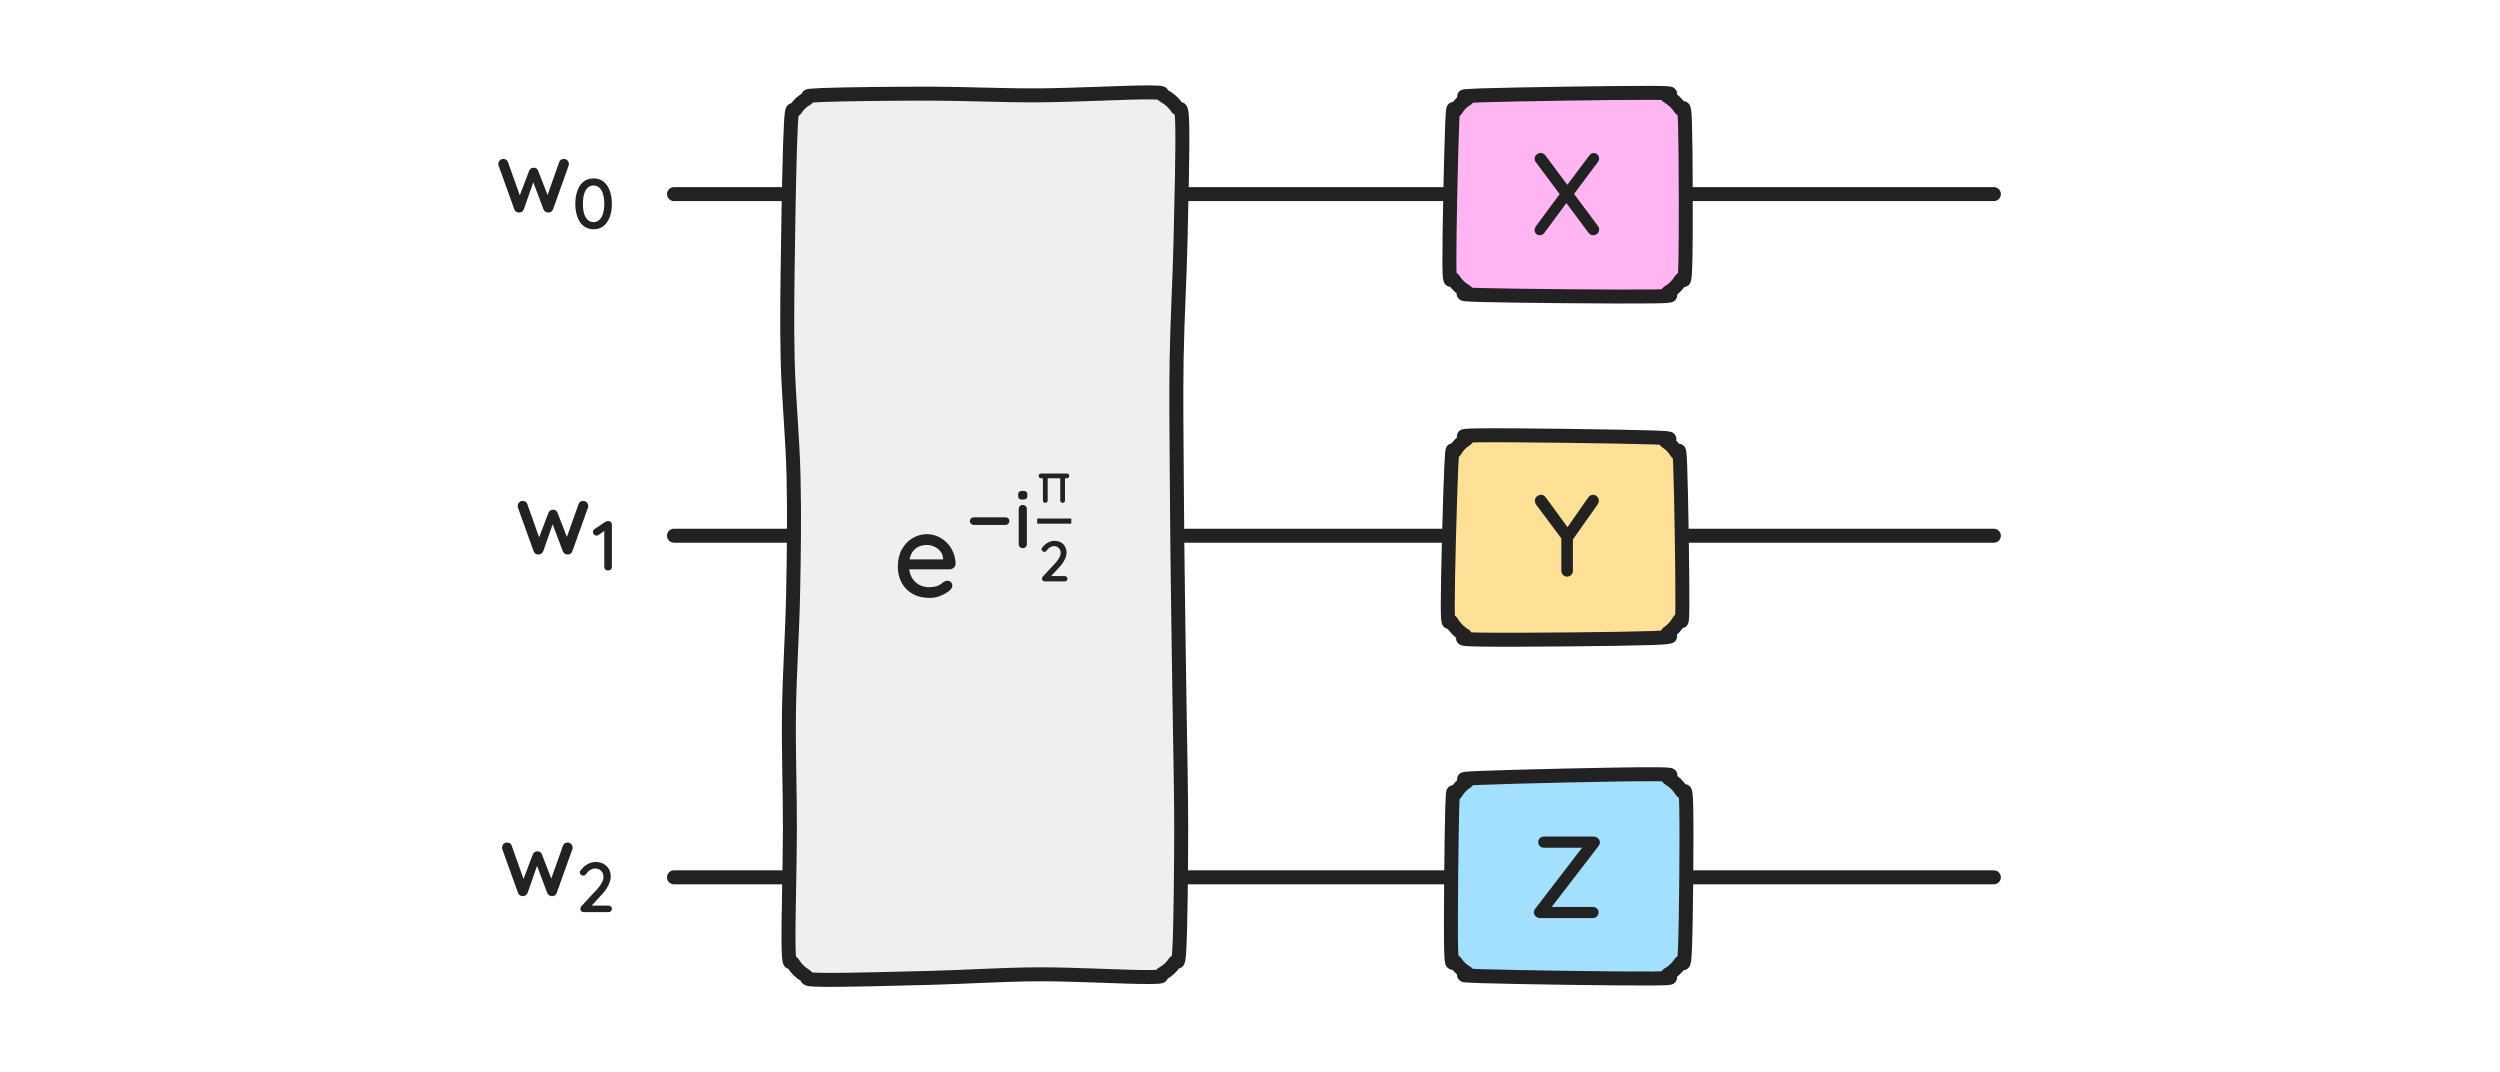
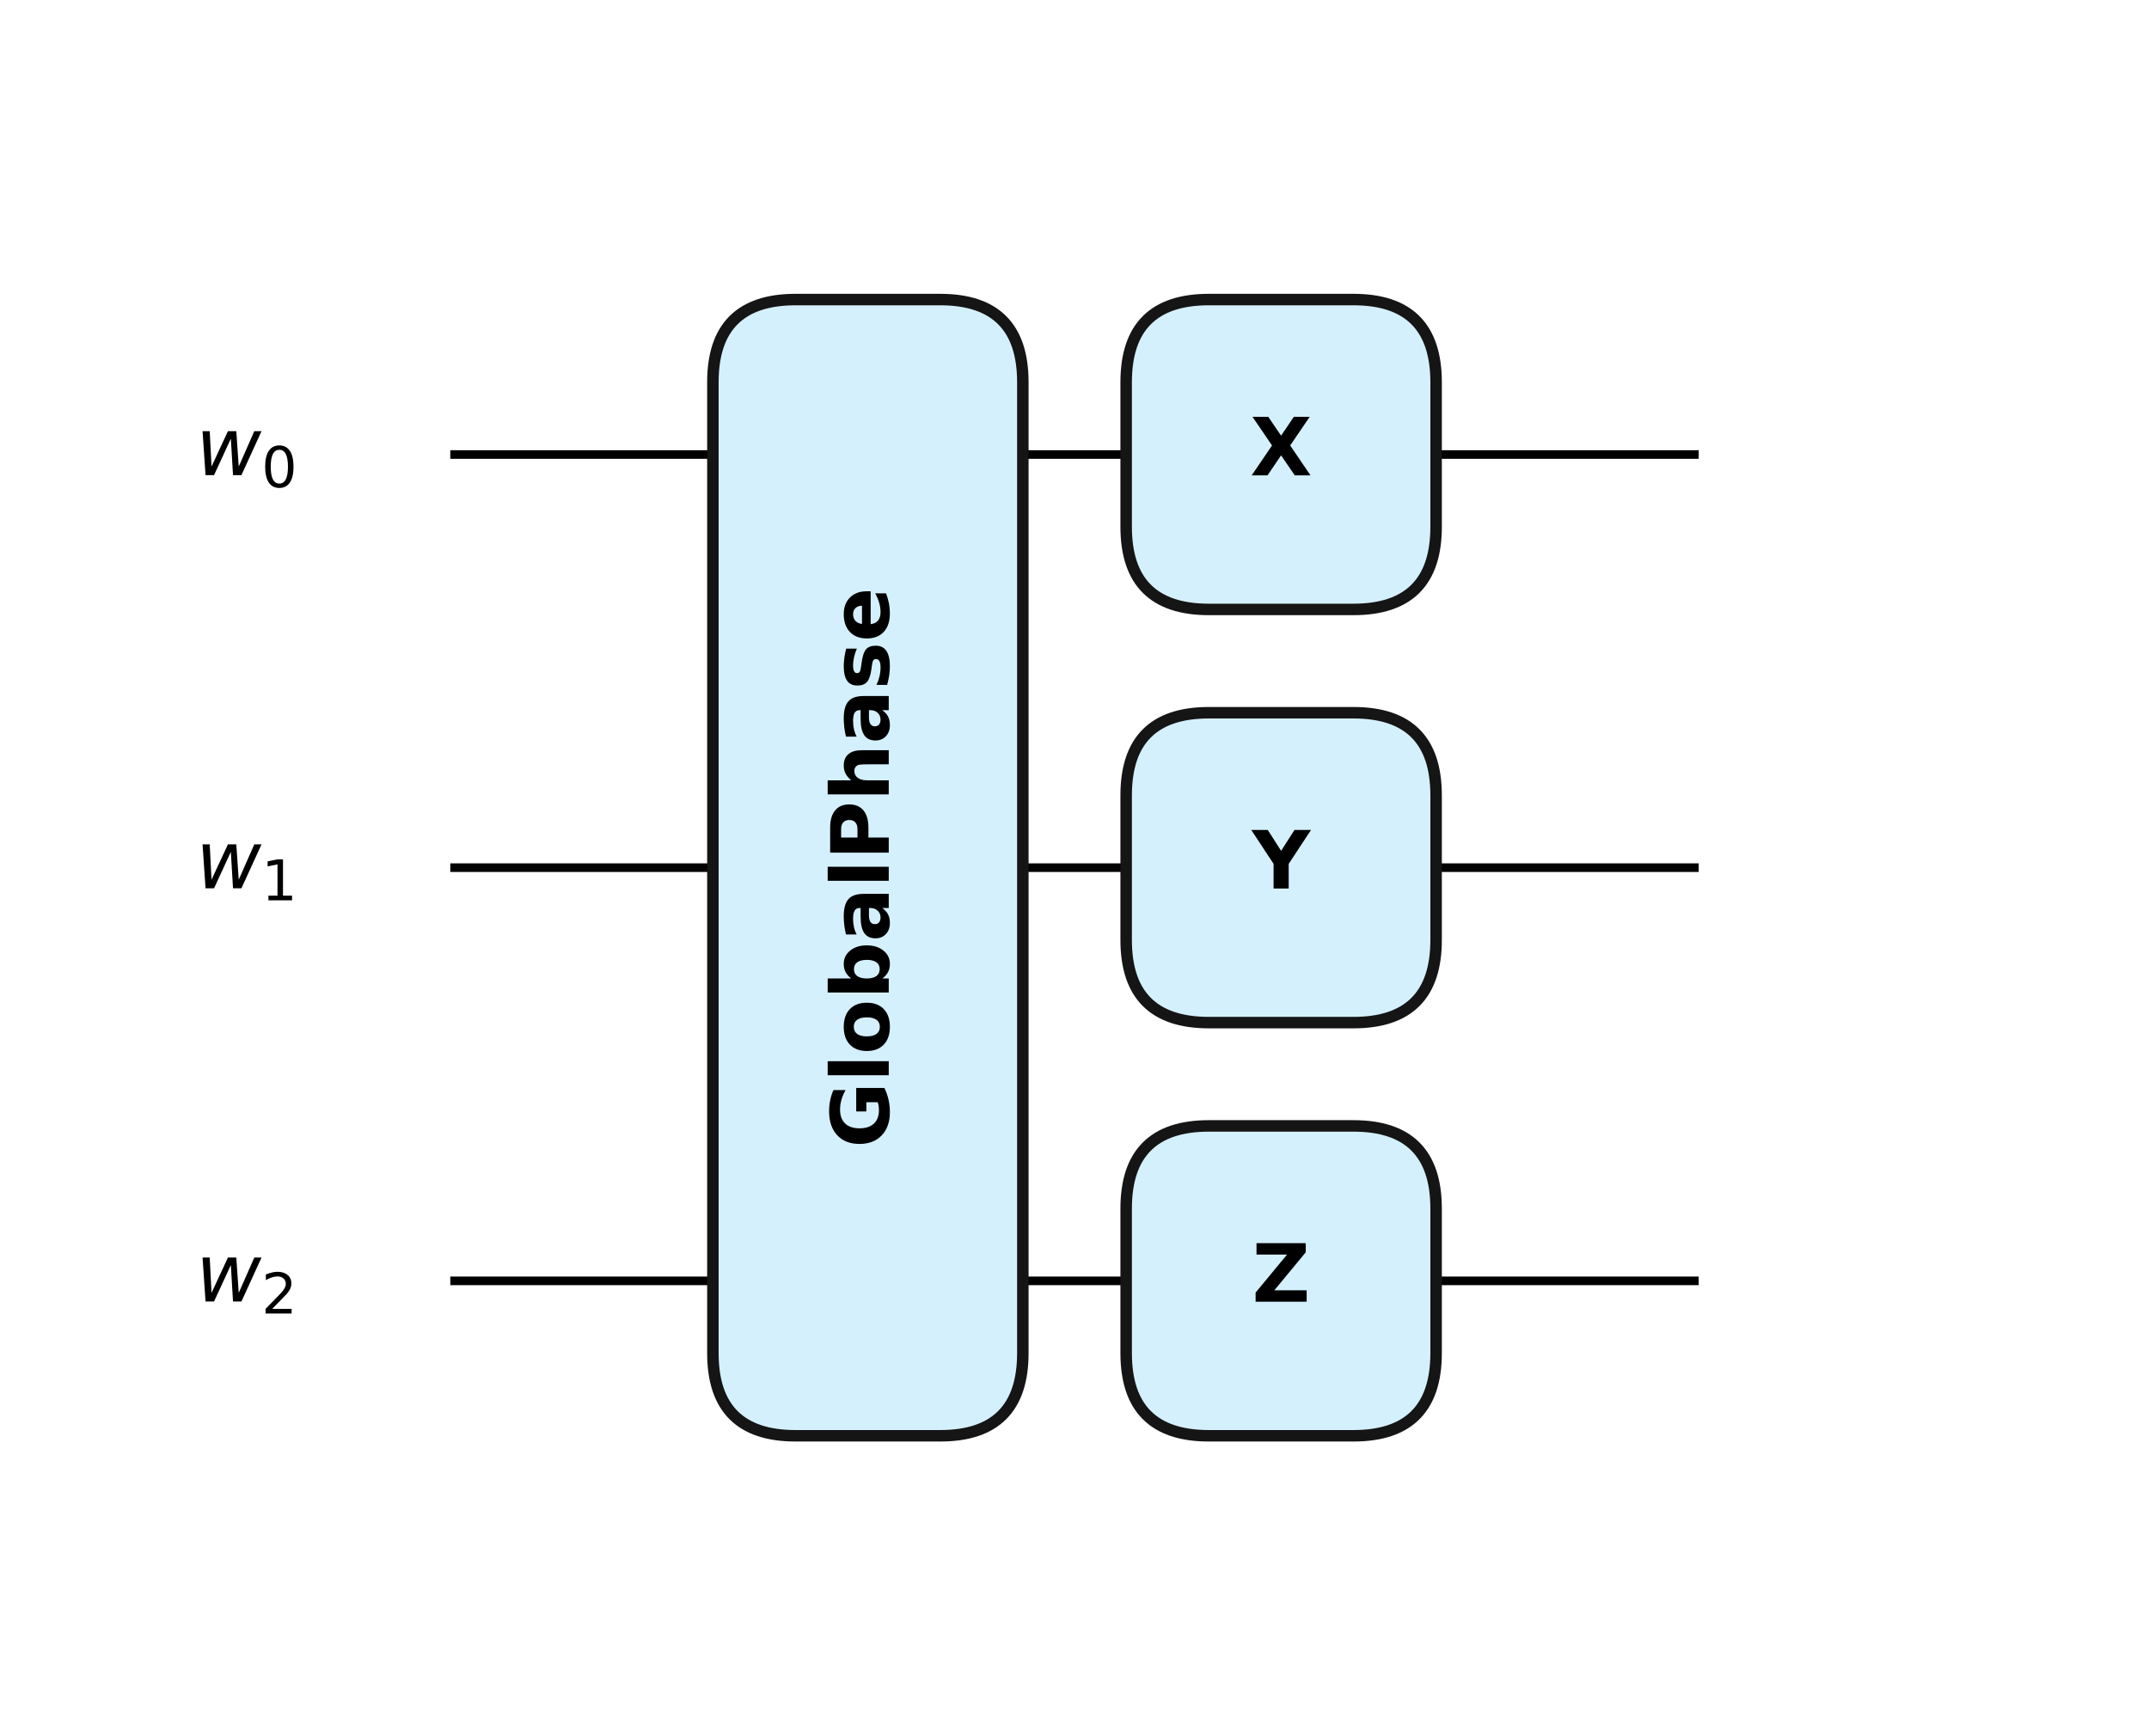
- <svg xmlns="http://www.w3.org/2000/svg" viewBox="-86.81 -25 322 138" width="322" height="138">
-   <g stroke-linecap="round" stroke-linejoin="round">
-     <path d="M0,0C2.18,0 8.72,0 13.08,0C17.44,0 21.79,0 26.15,0C30.51,0 34.87,0 39.23,0C43.59,0 47.95,0 52.31,0C56.67,0 61.03,0 65.38,0C69.74,0 74.1,0 78.46,0C82.82,0 87.18,0 91.54,0C95.9,0 100.26,0 104.62,0C108.97,0 113.33,0 117.69,0C122.05,0 126.41,0 130.77,0C135.13,0 139.49,0 143.85,0C148.21,0 152.56,0 156.92,0C161.28,0 167.82,0 170,0" fill="none" stroke="#222222" stroke-width="1.8" />
-     <path d="M0,44C2.18,44 8.72,44 13.08,44C17.44,44 21.79,44 26.15,44C30.51,44 34.87,44 39.23,44C43.59,44 47.95,44 52.31,44C56.67,44 61.03,44 65.38,44C69.74,44 74.1,44 78.46,44C82.82,44 87.18,44 91.54,44C95.9,44 100.26,44 104.62,44C108.97,44 113.33,44 117.69,44C122.05,44 126.41,44 130.77,44C135.13,44 139.49,44 143.85,44C148.21,44 152.56,44 156.92,44C161.28,44 167.82,44 170,44" fill="none" stroke="#222222" stroke-width="1.8" />
-     <path d="M0,88C2.18,88 8.72,88 13.08,88C17.44,88 21.79,88 26.15,88C30.51,88 34.87,88 39.23,88C43.59,88 47.95,88 52.31,88C56.67,88 61.03,88 65.38,88C69.74,88 74.1,88 78.46,88C82.82,88 87.18,88 91.54,88C95.9,88 100.26,88 104.62,88C108.97,88 113.33,88 117.69,88C122.05,88 126.41,88 130.77,88C135.13,88 139.49,88 143.85,88C148.21,88 152.56,88 156.92,88C161.28,88 167.82,88 170,88" fill="none" stroke="#222222" stroke-width="1.8" />
-     <path d="M63.11,-12.65C63.74,-12.33 64.37,-11.78 64.76,-11.17C65.16,-10.56 65.38,-11.89 65.46,-9C65.54,-6.11 65.36,1.1 65.24,6.14C65.12,11.19 64.82,16.24 64.74,21.29C64.66,26.33 64.73,31.38 64.76,36.43C64.78,41.48 64.85,46.52 64.91,51.57C64.97,56.62 65.06,61.67 65.13,66.71C65.2,71.76 65.33,76.81 65.33,81.86C65.32,86.9 65.25,94.14 65.1,97C64.96,99.86 64.82,98.43 64.46,99C64.1,99.56 63.53,100.08 62.95,100.39C62.38,100.69 63.66,100.83 61,100.84C58.34,100.86 51.67,100.48 47,100.49C42.33,100.51 37.67,100.83 33,100.95C28.33,101.07 21.68,101.25 19,101.2C16.32,101.15 17.51,100.99 16.9,100.64C16.29,100.29 15.71,99.71 15.35,99.11C14.99,98.5 14.83,99.88 14.76,97C14.69,94.12 14.92,86.9 14.93,81.86C14.94,76.81 14.74,71.76 14.81,66.71C14.88,61.67 15.24,56.62 15.34,51.57C15.44,46.52 15.52,41.48 15.4,36.43C15.29,31.38 14.76,26.33 14.64,21.29C14.52,16.24 14.62,11.19 14.69,6.14C14.76,1.1 14.9,-6.16 15.06,-9C15.22,-11.84 15.32,-10.38 15.66,-10.93C16,-11.47 16.55,-11.98 17.1,-12.28C17.66,-12.59 16.35,-12.65 19,-12.76C21.65,-12.87 28.33,-12.94 33,-12.94C37.67,-12.93 42.33,-12.69 47,-12.72C51.67,-12.75 58.32,-13.11 61,-13.1C63.68,-13.09 62.48,-12.98 63.11,-12.65Z" fill="#F0EEEF" stroke="#222222" stroke-width="1.8" />
-     <path d="M128.04,-12.54C128.64,-12.21 129.22,-11.66 129.59,-11.07C129.95,-10.48 130.11,-12.35 130.22,-9C130.33,-5.65 130.36,5.65 130.26,9C130.16,12.35 130.01,10.5 129.64,11.1C129.28,11.71 128.7,12.28 128.09,12.62C127.48,12.97 130.02,13.12 126,13.18C121.98,13.24 108,13.11 104,13C100,12.88 102.57,12.83 101.98,12.51C101.38,12.18 100.8,11.63 100.45,11.05C100.1,10.46 99.91,12.34 99.87,9C99.84,5.66 100.09,-5.69 100.23,-9C100.37,-12.31 100.42,-10.34 100.74,-10.88C101.05,-11.43 101.58,-11.95 102.12,-12.25C102.67,-12.56 100.02,-12.58 104,-12.72C107.98,-12.85 121.99,-13.07 126,-13.04C130.01,-13.01 127.44,-12.86 128.04,-12.54Z" fill="#FFB5F1" stroke="#222222" stroke-width="1.8" />
-     <path d="M127.8,31.88C128.32,32.19 128.8,32.69 129.1,33.21C129.4,33.73 129.47,31.7 129.6,35C129.73,38.3 129.91,49.67 129.88,53C129.85,56.33 129.73,54.39 129.43,54.98C129.12,55.56 128.6,56.15 128.03,56.51C127.46,56.88 130,57.03 126,57.18C122,57.32 108.03,57.45 104,57.38C99.97,57.32 102.44,57.17 101.81,56.8C101.17,56.43 100.57,55.82 100.21,55.19C99.85,54.56 99.68,56.36 99.66,53C99.65,49.64 99.96,38.33 100.12,35C100.28,31.67 100.29,33.61 100.61,33.04C100.93,32.47 101.47,31.92 102.03,31.59C102.6,31.26 100.01,31.11 104,31.07C107.99,31.02 122.03,31.21 126,31.34C129.97,31.48 127.28,31.57 127.8,31.88Z" fill="#FFE096" stroke="#222222" stroke-width="1.8" />
-     <path d="M128.15,75.28C128.77,75.63 129.38,76.22 129.75,76.84C130.12,77.46 130.3,75.64 130.38,79C130.46,82.36 130.36,93.66 130.22,97C130.09,100.34 129.94,98.48 129.58,99.07C129.21,99.65 128.63,100.19 128.03,100.52C127.44,100.85 130.01,101 126,101.03C121.99,101.07 107.98,100.86 104,100.73C100.02,100.61 102.66,100.58 102.1,100.28C101.55,99.98 101,99.48 100.66,98.93C100.33,98.38 100.16,100.32 100.09,97C100.02,93.68 100.14,82.32 100.24,79C100.34,75.68 100.41,77.66 100.72,77.11C101.03,76.56 101.55,76.02 102.09,75.7C102.64,75.38 100.02,75.35 104,75.19C107.98,75.02 121.98,74.7 126,74.72C130.02,74.73 127.52,74.92 128.15,75.28Z" fill="#A3E0FF" stroke="#222222" stroke-width="1.8" />
-     <path d="M32.91,52.01Q31.66,52.01 30.75,51.5Q29.83,50.98 29.33,50.07Q28.83,49.16 28.83,48Q28.83,46.68 29.36,45.74Q29.89,44.8 30.75,44.3Q31.6,43.8 32.56,43.8Q33.3,43.8 33.96,44.09Q34.62,44.38 35.14,44.9Q35.65,45.41 35.95,46.11Q36.25,46.81 36.27,47.63Q36.25,47.93 36.03,48.13Q35.8,48.33 35.5,48.33L29.67,48.33L29.31,47.05L34.95,47.05L34.66,47.32L34.66,46.95Q34.63,46.42 34.32,46.02Q34,45.63 33.54,45.41Q33.07,45.19 32.56,45.19Q32.11,45.19 31.7,45.33Q31.29,45.48 30.97,45.79Q30.64,46.1 30.46,46.62Q30.27,47.14 30.27,47.9Q30.27,48.73 30.61,49.35Q30.96,49.96 31.54,50.3Q32.13,50.63 32.83,50.63Q33.39,50.63 33.75,50.52Q34.11,50.41 34.35,50.25Q34.59,50.08 34.77,49.93Q34.99,49.8 35.22,49.8Q35.49,49.8 35.67,49.98Q35.85,50.17 35.85,50.43Q35.85,50.75 35.52,51.03Q35.11,51.41 34.4,51.71Q33.69,52.01 32.91,52.01ZM38.63,42.61Q38.41,42.61 38.26,42.46Q38.11,42.32 38.11,42.11Q38.11,41.91 38.26,41.77Q38.41,41.63 38.63,41.63L42.68,41.63Q42.91,41.63 43.06,41.77Q43.2,41.91 43.2,42.12Q43.2,42.32 43.06,42.46Q42.91,42.61 42.68,42.61L38.63,42.61ZM45.45,45.07Q45.45,45.3 45.3,45.45Q45.15,45.6 44.92,45.6Q44.7,45.6 44.55,45.45Q44.4,45.3 44.4,45.07L44.4,40.57Q44.4,40.34 44.55,40.19Q44.7,40.04 44.92,40.04Q45.15,40.04 45.3,40.19Q45.45,40.34 45.45,40.57L45.45,45.07ZM44.91,39.35Q44.6,39.35 44.47,39.24Q44.33,39.12 44.33,38.86L44.33,38.69Q44.33,38.43 44.48,38.33Q44.63,38.22 44.92,38.22Q45.23,38.22 45.37,38.33Q45.51,38.44 45.51,38.69L45.51,38.86Q45.51,39.14 45.37,39.24Q45.22,39.35 44.91,39.35ZM47.82,39.77Q47.69,39.77 47.6,39.68Q47.52,39.59 47.52,39.46L47.52,36.63Q47.52,36.6 47.48,36.6L47.28,36.6Q47.15,36.6 47.06,36.51Q46.97,36.42 46.97,36.29Q46.97,36.15 47.06,36.07Q47.15,35.99 47.28,35.99L50.6,35.99Q50.73,35.99 50.82,36.07Q50.91,36.16 50.91,36.29Q50.91,36.43 50.82,36.51Q50.73,36.6 50.6,36.6L50.4,36.6Q50.36,36.6 50.36,36.63L50.36,39.46Q50.36,39.59 50.28,39.68Q50.19,39.77 50.05,39.77Q49.92,39.77 49.84,39.68Q49.75,39.59 49.75,39.46L49.75,36.63Q49.75,36.6 49.72,36.6L48.17,36.6Q48.13,36.6 48.13,36.63L48.13,39.46Q48.13,39.59 48.04,39.68Q47.95,39.77 47.82,39.77ZM50.34,49.2Q50.48,49.2 50.58,49.3Q50.68,49.4 50.68,49.54Q50.68,49.69 50.58,49.79Q50.48,49.88 50.34,49.88L47.76,49.88Q47.6,49.88 47.5,49.79Q47.4,49.69 47.4,49.53Q47.4,49.38 47.51,49.26L49.15,47.49Q49.46,47.15 49.63,46.82Q49.81,46.49 49.81,46.24Q49.81,45.84 49.56,45.59Q49.32,45.34 48.93,45.34Q48.76,45.34 48.58,45.42Q48.41,45.49 48.26,45.62Q48.11,45.75 48,45.92Q47.93,46.02 47.85,46.05Q47.78,46.08 47.71,46.08Q47.57,46.08 47.46,45.98Q47.34,45.88 47.34,45.75Q47.34,45.65 47.41,45.55Q47.48,45.46 47.58,45.35Q47.74,45.16 47.97,45Q48.21,44.84 48.46,44.75Q48.72,44.66 48.97,44.66Q49.45,44.66 49.81,44.85Q50.17,45.04 50.36,45.39Q50.56,45.73 50.56,46.21Q50.56,46.6 50.32,47.08Q50.08,47.57 49.65,48.03L48.51,49.27L48.43,49.2L50.34,49.2ZM46.78,42.45L46.78,41.79L51.17,41.79L51.17,42.45L46.78,42.45Z" fill="#222222" stroke="none" />
-     <path d="M118.46,-5.29Q118.76,-5.29 118.96,-5.07Q119.16,-4.85 119.16,-4.6Q119.16,-4.36 119,-4.13L115.85,0.08L114.99,-1.1L117.86,-4.93Q118.11,-5.29 118.46,-5.29ZM111.62,-5.3Q111.98,-5.3 112.23,-4.99L119,4.1Q119.16,4.3 119.16,4.55Q119.16,4.91 118.91,5.11Q118.65,5.3 118.4,5.3Q118.04,5.3 117.8,4.99L111.02,-4.09Q110.85,-4.3 110.85,-4.54Q110.85,-4.87 111.09,-5.08Q111.33,-5.3 111.62,-5.3ZM111.51,5.3Q111.23,5.3 111.03,5.1Q110.84,4.9 110.84,4.64Q110.84,4.39 111.02,4.13L114.2,-0.17L115.02,1.04L112.13,4.96Q111.89,5.3 111.51,5.3Z" fill="#222222" stroke="none" />
-     <path d="M118.38,38.73Q118.66,38.73 118.89,38.95Q119.12,39.16 119.12,39.49Q119.12,39.61 119.09,39.72Q119.05,39.84 118.97,39.96L115.54,44.82L115.78,43.93L115.78,48.51Q115.78,48.84 115.56,49.05Q115.33,49.27 115.04,49.27Q114.73,49.27 114.51,49.05Q114.29,48.84 114.29,48.51L114.29,44.05L114.4,44.49L111.09,40.06Q110.97,39.9 110.92,39.75Q110.88,39.61 110.88,39.48Q110.88,39.15 111.14,38.94Q111.4,38.73 111.67,38.73Q112.03,38.73 112.29,39.07L115.29,43.18L114.92,43.14L117.74,39.09Q118,38.73 118.38,38.73Z" fill="#222222" stroke="none" />
-     <path d="M118.44,82.75Q118.73,82.75 118.99,82.95Q119.25,83.16 119.25,83.49Q119.25,83.72 119.09,83.96L112.98,91.9L112.85,91.81L118.34,91.81Q118.65,91.81 118.87,92.01Q119.09,92.2 119.09,92.53Q119.09,92.83 118.87,93.04Q118.65,93.25 118.34,93.25L111.54,93.25Q111.21,93.25 110.98,93.02Q110.75,92.79 110.75,92.5Q110.75,92.26 110.93,92.04L117.03,84.1L117.15,84.19L112.07,84.19Q111.75,84.19 111.53,83.99Q111.32,83.79 111.32,83.46Q111.32,83.14 111.53,82.94Q111.75,82.75 112.07,82.75L118.44,82.75Z" fill="#222222" stroke="none" />
-     <path d="M-14.16,-4.53Q-13.92,-4.53 -13.73,-4.34Q-13.54,-4.15 -13.54,-3.85Q-13.54,-3.79 -13.55,-3.72Q-13.56,-3.66 -13.59,-3.61L-15.58,1.96Q-15.66,2.18 -15.85,2.29Q-16.05,2.4 -16.26,2.37Q-16.63,2.35 -16.81,1.96L-18.28,-1.94L-17.98,-1.92L-19.34,1.96Q-19.52,2.35 -19.9,2.37Q-20.09,2.4 -20.29,2.29Q-20.49,2.18 -20.57,1.96L-22.57,-3.61Q-22.63,-3.72 -22.63,-3.85Q-22.63,-4.13 -22.45,-4.33Q-22.27,-4.53 -21.98,-4.53Q-21.77,-4.53 -21.61,-4.42Q-21.44,-4.32 -21.38,-4.11L-19.71,0.58L-20.01,0.55L-18.66,-2.99Q-18.49,-3.4 -18.06,-3.4Q-17.83,-3.4 -17.7,-3.29Q-17.57,-3.19 -17.49,-2.99L-16.11,0.57L-16.46,0.61L-14.79,-4.11Q-14.66,-4.53 -14.16,-4.53ZM-10.36,4.53Q-11.12,4.53 -11.65,4.11Q-12.18,3.68 -12.44,2.94Q-12.71,2.2 -12.71,1.25Q-12.71,0.3 -12.44,-0.44Q-12.18,-1.19 -11.65,-1.6Q-11.12,-2.02 -10.36,-2.02Q-9.59,-2.02 -9.07,-1.6Q-8.55,-1.19 -8.27,-0.44Q-8,0.3 -8,1.25Q-8,2.2 -8.27,2.94Q-8.55,3.68 -9.07,4.11Q-9.59,4.53 -10.36,4.53ZM-10.36,3.61Q-9.93,3.61 -9.63,3.34Q-9.32,3.06 -9.15,2.54Q-8.98,2.01 -8.98,1.25Q-8.98,0.49 -9.15,-0.04Q-9.32,-0.57 -9.63,-0.84Q-9.93,-1.11 -10.36,-1.11Q-10.78,-1.11 -11.09,-0.84Q-11.4,-0.57 -11.57,-0.04Q-11.73,0.49 -11.73,1.25Q-11.73,2.01 -11.57,2.54Q-11.4,3.06 -11.09,3.34Q-10.78,3.61 -10.36,3.61Z" fill="#222222" stroke="none" />
-     <path d="M-11.67,39.52Q-11.42,39.52 -11.24,39.71Q-11.05,39.89 -11.05,40.19Q-11.05,40.26 -11.06,40.32Q-11.07,40.39 -11.1,40.44L-13.09,46Q-13.17,46.22 -13.36,46.34Q-13.56,46.45 -13.76,46.42Q-14.14,46.39 -14.32,46L-15.79,42.1L-15.49,42.13L-16.84,46Q-17.03,46.39 -17.4,46.42Q-17.6,46.45 -17.8,46.34Q-18,46.22 -18.08,46L-20.08,40.44Q-20.13,40.32 -20.13,40.19Q-20.13,39.92 -19.96,39.72Q-19.78,39.52 -19.48,39.52Q-19.28,39.52 -19.11,39.62Q-18.95,39.72 -18.89,39.93L-17.22,44.63L-17.52,44.6L-16.17,41.05Q-16,40.65 -15.57,40.65Q-15.34,40.65 -15.21,40.75Q-15.08,40.86 -15,41.05L-13.62,44.61L-13.97,44.65L-12.29,39.93Q-12.16,39.52 -11.67,39.52ZM-8.5,48.48Q-8.71,48.48 -8.85,48.35Q-8.98,48.22 -8.98,48.02L-8.98,43.14L-8.86,43.3L-9.71,43.9Q-9.82,43.99 -9.97,43.99Q-10.16,43.99 -10.3,43.85Q-10.44,43.71 -10.44,43.51Q-10.44,43.28 -10.2,43.12L-8.82,42.2Q-8.74,42.15 -8.64,42.13Q-8.55,42.11 -8.46,42.11Q-8.26,42.11 -8.13,42.24Q-8,42.38 -8,42.58L-8,48.02Q-8,48.22 -8.14,48.35Q-8.28,48.48 -8.5,48.48Z" fill="#222222" stroke="none" />
-     <path d="M-13.68,83.52Q-13.43,83.52 -13.25,83.71Q-13.06,83.89 -13.06,84.19Q-13.06,84.26 -13.07,84.32Q-13.08,84.39 -13.11,84.44L-15.1,90Q-15.18,90.22 -15.37,90.34Q-15.57,90.45 -15.77,90.42Q-16.15,90.39 -16.33,90L-17.8,86.1L-17.5,86.13L-18.85,90Q-19.04,90.39 -19.41,90.42Q-19.61,90.45 -19.81,90.34Q-20.01,90.22 -20.09,90L-22.09,84.44Q-22.14,84.32 -22.14,84.19Q-22.14,83.92 -21.97,83.72Q-21.79,83.52 -21.49,83.52Q-21.29,83.52 -21.12,83.62Q-20.96,83.72 -20.9,83.93L-19.23,88.63L-19.53,88.6L-18.18,85.05Q-18.01,84.65 -17.58,84.65Q-17.35,84.65 -17.22,84.75Q-17.09,84.86 -17.01,85.05L-15.63,88.61L-15.98,88.65L-14.3,83.93Q-14.17,83.52 -13.68,83.52ZM-8.43,91.64Q-8.25,91.64 -8.12,91.76Q-8,91.88 -8,92.06Q-8,92.25 -8.12,92.36Q-8.25,92.48 -8.43,92.48L-11.62,92.48Q-11.82,92.48 -11.94,92.36Q-12.06,92.25 -12.06,92.05Q-12.06,91.86 -11.93,91.72L-9.9,89.53Q-9.51,89.11 -9.3,88.7Q-9.08,88.29 -9.08,87.98Q-9.08,87.48 -9.38,87.17Q-9.68,86.86 -10.18,86.86Q-10.38,86.86 -10.6,86.95Q-10.81,87.05 -11,87.21Q-11.18,87.37 -11.32,87.58Q-11.41,87.71 -11.5,87.74Q-11.59,87.78 -11.68,87.78Q-11.85,87.78 -11.99,87.66Q-12.13,87.53 -12.13,87.37Q-12.13,87.24 -12.05,87.12Q-11.97,87 -11.84,86.88Q-11.64,86.63 -11.35,86.44Q-11.07,86.24 -10.75,86.13Q-10.43,86.02 -10.12,86.02Q-9.52,86.02 -9.08,86.26Q-8.64,86.5 -8.4,86.92Q-8.15,87.35 -8.15,87.93Q-8.15,88.42 -8.45,89.02Q-8.75,89.62 -9.27,90.19L-10.68,91.73L-10.78,91.64L-8.43,91.64Z" fill="#222222" stroke="none" />
+ <svg xmlns="http://www.w3.org/2000/svg" xmlns:xlink="http://www.w3.org/1999/xlink" width="374.4pt" height="302.4pt" viewBox="0 0 374.4 302.4" version="1.1">
+   <defs>
+     <style type="text/css">*{stroke-linejoin: round; stroke-linecap: butt}</style>
+   </defs>
+   <g id="figure_1">
+     <g id="patch_1">
+       <path d="M 0 302.4  L 374.4 302.4  L 374.4 0  L 0 0  L 0 302.4  z " style="fill: none" />
+     </g>
+     <g id="axes_1">
+       <g id="line2d_1">
+         <path d="M 79.2 79.2  L 295.2 79.2  " clip-path="url(#pe91457c492)" style="fill: none; stroke: #000000; stroke-width: 1.5; stroke-linecap: square" />
+       </g>
+       <g id="line2d_2">
+         <path d="M 79.2 151.2  L 295.2 151.2  " clip-path="url(#pe91457c492)" style="fill: none; stroke: #000000; stroke-width: 1.5; stroke-linecap: square" />
+       </g>
+       <g id="line2d_3">
+         <path d="M 79.2 223.2  L 295.2 223.2  " clip-path="url(#pe91457c492)" style="fill: none; stroke: #000000; stroke-width: 1.5; stroke-linecap: square" />
+       </g>
+       <g id="text_1">
+         <g transform="translate(34.1 82.83672) scale(0.14 -0.14)">
+           <defs>
+             <path id="DejaVuSans-Oblique-5a" d="M 544 3500  L 1113 3500  L 1259 684  L 2566 3500  L 3231 3500  L 3425 684  L 4666 3500  L 5241 3500  L 3641 0  L 2969 0  L 2797 2900  L 1459 0  L 781 0  L 544 3500  z " transform="scale(0.015625)" />
+             <path id="DejaVuSans-13" d="M 2034 4250  Q 1547 4250 1301 3770  Q 1056 3291 1056 2328  Q 1056 1369 1301 889  Q 1547 409 2034 409  Q 2525 409 2770 889  Q 3016 1369 3016 2328  Q 3016 3291 2770 3770  Q 2525 4250 2034 4250  z M 2034 4750  Q 2819 4750 3233 4129  Q 3647 3509 3647 2328  Q 3647 1150 3233 529  Q 2819 -91 2034 -91  Q 1250 -91 836 529  Q 422 1150 422 2328  Q 422 3509 836 4129  Q 1250 4750 2034 4750  z " transform="scale(0.015625)" />
+           </defs>
+           <use xlink:href="#DejaVuSans-Oblique-5a" transform="translate(0 0.3125)" />
+           <use xlink:href="#DejaVuSans-13" transform="translate(81.78711 -14.68745) scale(0.7)" />
+         </g>
+       </g>
+       <g id="text_2">
+         <g transform="translate(34.1 154.8367) scale(0.14 -0.14)">
+           <defs>
+             <path id="DejaVuSans-14" d="M 794 531  L 1825 531  L 1825 4091  L 703 3866  L 703 4441  L 1819 4666  L 2450 4666  L 2450 531  L 3481 531  L 3481 0  L 794 0  L 794 531  z " transform="scale(0.015625)" />
+           </defs>
+           <use xlink:href="#DejaVuSans-Oblique-5a" transform="translate(0 0.3125)" />
+           <use xlink:href="#DejaVuSans-14" transform="translate(81.78711 -14.68745) scale(0.7)" />
+         </g>
+       </g>
+       <g id="text_3">
+         <g transform="translate(34.1 226.8367) scale(0.14 -0.14)">
+           <defs>
+             <path id="DejaVuSans-15" d="M 1228 531  L 3431 531  L 3431 0  L 469 0  L 469 531  Q 828 903 1448 1529  Q 2069 2156 2228 2338  Q 2531 2678 2651 2914  Q 2772 3150 2772 3378  Q 2772 3750 2511 3984  Q 2250 4219 1831 4219  Q 1534 4219 1204 4116  Q 875 4013 500 3803  L 500 4441  Q 881 4594 1212 4672  Q 1544 4750 1819 4750  Q 2544 4750 2975 4387  Q 3406 4025 3406 3419  Q 3406 3131 3298 2873  Q 3191 2616 2906 2266  Q 2828 2175 2409 1742  Q 1991 1309 1228 531  z " transform="scale(0.015625)" />
+           </defs>
+           <use xlink:href="#DejaVuSans-Oblique-5a" transform="translate(0 0.3125)" />
+           <use xlink:href="#DejaVuSans-15" transform="translate(81.78711 -14.68745) scale(0.7)" />
+         </g>
+       </g>
+       <g id="patch_2">
+         <path d="M 138.6 52.2  L 163.8 52.2  Q 178.2 52.2 178.2 66.6  L 178.2 235.8  Q 178.2 250.2 163.8 250.2  L 138.6 250.2  Q 124.2 250.2 124.2 235.8  L 124.2 66.6  Q 124.2 52.2 138.6 52.2  z " clip-path="url(#pe91457c492)" style="fill: #d5f0fd; stroke: #151515; stroke-width: 2; stroke-linejoin: miter" />
+       </g>
+       <g id="patch_3">
+         <path d="M 210.6 52.2  L 235.8 52.2  Q 250.2 52.2 250.2 66.6  L 250.2 91.8  Q 250.2 106.2 235.8 106.2  L 210.6 106.2  Q 196.2 106.2 196.2 91.8  L 196.2 66.6  Q 196.2 52.2 210.6 52.2  z " clip-path="url(#pe91457c492)" style="fill: #d5f0fd; stroke: #151515; stroke-width: 2; stroke-linejoin: miter" />
+       </g>
+       <g id="patch_4">
+         <path d="M 210.6 124.2  L 235.8 124.2  Q 250.2 124.2 250.2 138.6  L 250.2 163.8  Q 250.2 178.2 235.8 178.2  L 210.6 178.2  Q 196.2 178.2 196.2 163.8  L 196.2 138.6  Q 196.2 124.2 210.6 124.2  z " clip-path="url(#pe91457c492)" style="fill: #d5f0fd; stroke: #151515; stroke-width: 2; stroke-linejoin: miter" />
+       </g>
+       <g id="patch_5">
+         <path d="M 210.6 196.2  L 235.8 196.2  Q 250.2 196.2 250.2 210.6  L 250.2 235.8  Q 250.2 250.2 235.8 250.2  L 210.6 250.2  Q 196.2 250.2 196.2 235.8  L 196.2 210.6  Q 196.2 196.2 210.6 196.2  z " clip-path="url(#pe91457c492)" style="fill: #d5f0fd; stroke: #151515; stroke-width: 2; stroke-linejoin: miter" />
+       </g>
+       <g id="text_4">
+         <g transform="translate(154.8373 200.0403) rotate(-90) scale(0.14 -0.14)">
+           <defs>
+             <path id="DejaVuSans-Bold-2a" d="M 4781 347  Q 4331 128 3847 18  Q 3363 -91 2847 -91  Q 1681 -91 1000 561  Q 319 1213 319 2328  Q 319 3456 1012 4103  Q 1706 4750 2913 4750  Q 3378 4750 3804 4662  Q 4231 4575 4609 4403  L 4609 3438  Q 4219 3659 3833 3768  Q 3447 3878 3059 3878  Q 2341 3878 1952 3476  Q 1563 3075 1563 2328  Q 1563 1588 1938 1184  Q 2313 781 3003 781  Q 3191 781 3352 804  Q 3513 828 3641 878  L 3641 1784  L 2906 1784  L 2906 2591  L 4781 2591  L 4781 347  z " transform="scale(0.015625)" />
+             <path id="DejaVuSans-Bold-4f" d="M 538 4863  L 1656 4863  L 1656 0  L 538 0  L 538 4863  z " transform="scale(0.015625)" />
+             <path id="DejaVuSans-Bold-52" d="M 2203 2784  Q 1831 2784 1636 2517  Q 1441 2250 1441 1747  Q 1441 1244 1636 976  Q 1831 709 2203 709  Q 2569 709 2762 976  Q 2956 1244 2956 1747  Q 2956 2250 2762 2517  Q 2569 2784 2203 2784  z M 2203 3584  Q 3106 3584 3614 3096  Q 4122 2609 4122 1747  Q 4122 884 3614 396  Q 3106 -91 2203 -91  Q 1297 -91 786 396  Q 275 884 275 1747  Q 275 2609 786 3096  Q 1297 3584 2203 3584  z " transform="scale(0.015625)" />
+             <path id="DejaVuSans-Bold-45" d="M 2400 722  Q 2759 722 2948 984  Q 3138 1247 3138 1747  Q 3138 2247 2948 2509  Q 2759 2772 2400 2772  Q 2041 2772 1848 2508  Q 1656 2244 1656 1747  Q 1656 1250 1848 986  Q 2041 722 2400 722  z M 1656 2988  Q 1888 3294 2169 3439  Q 2450 3584 2816 3584  Q 3463 3584 3878 3070  Q 4294 2556 4294 1747  Q 4294 938 3878 423  Q 3463 -91 2816 -91  Q 2450 -91 2169 54  Q 1888 200 1656 506  L 1656 0  L 538 0  L 538 4863  L 1656 4863  L 1656 2988  z " transform="scale(0.015625)" />
+             <path id="DejaVuSans-Bold-44" d="M 2106 1575  Q 1756 1575 1579 1456  Q 1403 1338 1403 1106  Q 1403 894 1545 773  Q 1688 653 1941 653  Q 2256 653 2472 879  Q 2688 1106 2688 1447  L 2688 1575  L 2106 1575  z M 3816 1997  L 3816 0  L 2688 0  L 2688 519  Q 2463 200 2181 54  Q 1900 -91 1497 -91  Q 953 -91 614 226  Q 275 544 275 1050  Q 275 1666 698 1953  Q 1122 2241 2028 2241  L 2688 2241  L 2688 2328  Q 2688 2594 2478 2717  Q 2269 2841 1825 2841  Q 1466 2841 1156 2769  Q 847 2697 581 2553  L 581 3406  Q 941 3494 1303 3539  Q 1666 3584 2028 3584  Q 2975 3584 3395 3211  Q 3816 2838 3816 1997  z " transform="scale(0.015625)" />
+             <path id="DejaVuSans-Bold-33" d="M 588 4666  L 2584 4666  Q 3475 4666 3951 4270  Q 4428 3875 4428 3144  Q 4428 2409 3951 2014  Q 3475 1619 2584 1619  L 1791 1619  L 1791 0  L 588 0  L 588 4666  z M 1791 3794  L 1791 2491  L 2456 2491  Q 2806 2491 2997 2661  Q 3188 2831 3188 3144  Q 3188 3456 2997 3625  Q 2806 3794 2456 3794  L 1791 3794  z " transform="scale(0.015625)" />
+             <path id="DejaVuSans-Bold-4b" d="M 4056 2131  L 4056 0  L 2931 0  L 2931 347  L 2931 1625  Q 2931 2084 2911 2256  Q 2891 2428 2841 2509  Q 2775 2619 2662 2680  Q 2550 2741 2406 2741  Q 2056 2741 1856 2470  Q 1656 2200 1656 1722  L 1656 0  L 538 0  L 538 4863  L 1656 4863  L 1656 2988  Q 1909 3294 2193 3439  Q 2478 3584 2822 3584  Q 3428 3584 3742 3212  Q 4056 2841 4056 2131  z " transform="scale(0.015625)" />
+             <path id="DejaVuSans-Bold-56" d="M 3272 3391  L 3272 2541  Q 2913 2691 2578 2766  Q 2244 2841 1947 2841  Q 1628 2841 1473 2761  Q 1319 2681 1319 2516  Q 1319 2381 1436 2309  Q 1553 2238 1856 2203  L 2053 2175  Q 2913 2066 3209 1816  Q 3506 1566 3506 1031  Q 3506 472 3093 190  Q 2681 -91 1863 -91  Q 1516 -91 1145 -36  Q 775 19 384 128  L 384 978  Q 719 816 1070 734  Q 1422 653 1784 653  Q 2113 653 2278 743  Q 2444 834 2444 1013  Q 2444 1163 2330 1236  Q 2216 1309 1875 1350  L 1678 1375  Q 931 1469 631 1722  Q 331 1975 331 2491  Q 331 3047 712 3315  Q 1094 3584 1881 3584  Q 2191 3584 2531 3537  Q 2872 3491 3272 3391  z " transform="scale(0.015625)" />
+             <path id="DejaVuSans-Bold-48" d="M 4031 1759  L 4031 1441  L 1416 1441  Q 1456 1047 1700 850  Q 1944 653 2381 653  Q 2734 653 3104 758  Q 3475 863 3866 1075  L 3866 213  Q 3469 63 3072 -14  Q 2675 -91 2278 -91  Q 1328 -91 801 392  Q 275 875 275 1747  Q 275 2603 792 3093  Q 1309 3584 2216 3584  Q 3041 3584 3536 3087  Q 4031 2591 4031 1759  z M 2881 2131  Q 2881 2450 2695 2645  Q 2509 2841 2209 2841  Q 1884 2841 1681 2658  Q 1478 2475 1428 2131  L 2881 2131  z " transform="scale(0.015625)" />
+           </defs>
+           <use xlink:href="#DejaVuSans-Bold-2a" />
+           <use xlink:href="#DejaVuSans-Bold-4f" transform="translate(82.07812 0)" />
+           <use xlink:href="#DejaVuSans-Bold-52" transform="translate(116.3594 0)" />
+           <use xlink:href="#DejaVuSans-Bold-45" transform="translate(185.0625 0)" />
+           <use xlink:href="#DejaVuSans-Bold-44" transform="translate(256.6406 0)" />
+           <use xlink:href="#DejaVuSans-Bold-4f" transform="translate(324.125 0)" />
+           <use xlink:href="#DejaVuSans-Bold-33" transform="translate(358.4062 0)" />
+           <use xlink:href="#DejaVuSans-Bold-4b" transform="translate(431.7031 0)" />
+           <use xlink:href="#DejaVuSans-Bold-44" transform="translate(502.8906 0)" />
+           <use xlink:href="#DejaVuSans-Bold-56" transform="translate(570.375 0)" />
+           <use xlink:href="#DejaVuSans-Bold-48" transform="translate(629.8906 0)" />
+         </g>
+       </g>
+       <g id="text_5">
+         <g transform="translate(217.8034 82.83672) scale(0.14 -0.14)">
+           <defs>
+             <path id="DejaVuSans-Bold-3b" d="M 3188 2381  L 4806 0  L 3553 0  L 2463 1594  L 1381 0  L 122 0  L 1741 2381  L 184 4666  L 1441 4666  L 2463 3163  L 3481 4666  L 4744 4666  L 3188 2381  z " transform="scale(0.015625)" />
+           </defs>
+           <use xlink:href="#DejaVuSans-Bold-3b" />
+         </g>
+       </g>
+       <g id="text_6">
+         <g transform="translate(218.1316 154.8367) scale(0.14 -0.14)">
+           <defs>
+             <path id="DejaVuSans-Bold-3c" d="M -63 4666  L 1253 4666  L 2316 3003  L 3378 4666  L 4697 4666  L 2919 1966  L 2919 0  L 1716 0  L 1716 1966  L -63 4666  z " transform="scale(0.015625)" />
+           </defs>
+           <use xlink:href="#DejaVuSans-Bold-3c" />
+         </g>
+       </g>
+       <g id="text_7">
+         <g transform="translate(218.1239 226.8367) scale(0.14 -0.14)">
+           <defs>
+             <path id="DejaVuSans-Bold-3d" d="M 359 4666  L 4281 4666  L 4281 3938  L 1778 909  L 4353 909  L 4353 0  L 288 0  L 288 728  L 2791 3756  L 359 3756  L 359 4666  z " transform="scale(0.015625)" />
+           </defs>
+           <use xlink:href="#DejaVuSans-Bold-3d" />
+         </g>
+       </g>
+     </g>
  </g>
+   <defs>
+     <clipPath id="pe91457c492">
+       <rect x="7.2" y="7.2" width="360" height="288" />
+     </clipPath>
+   </defs>
</svg>
